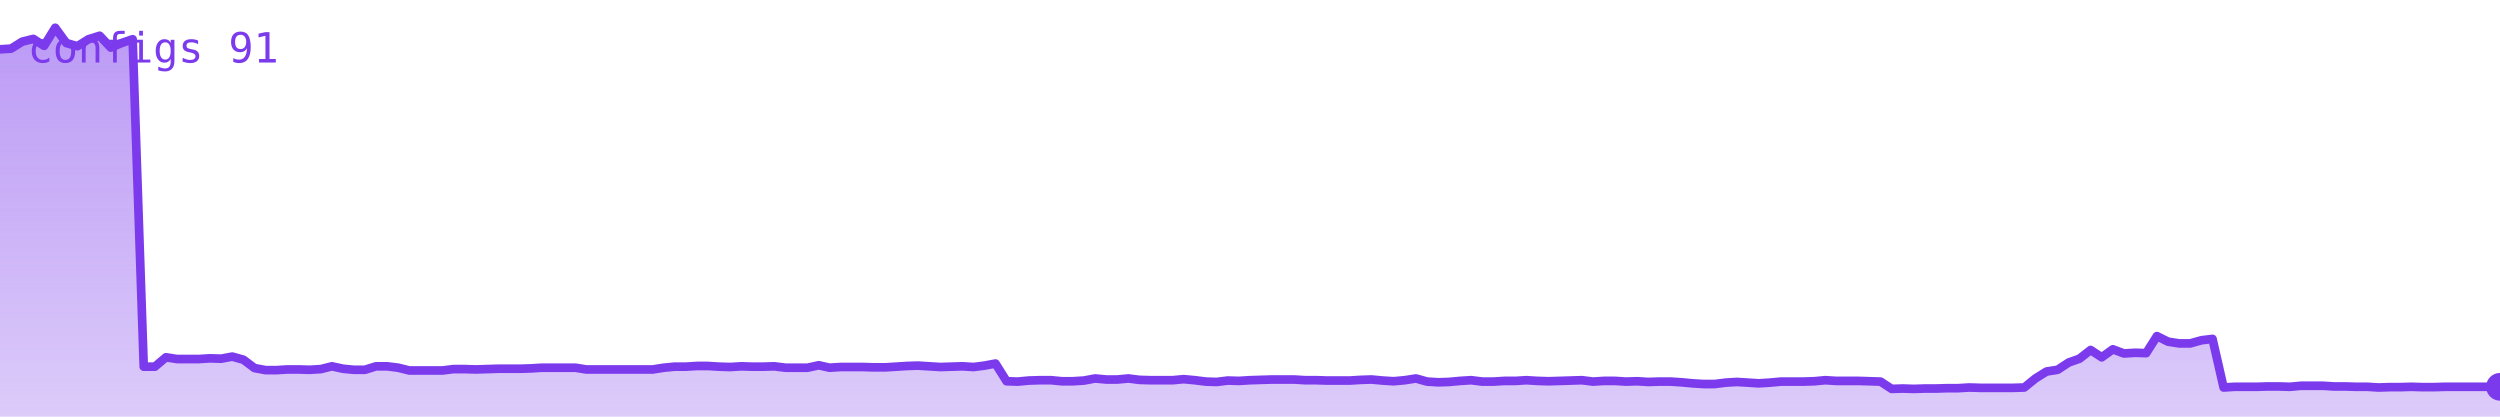
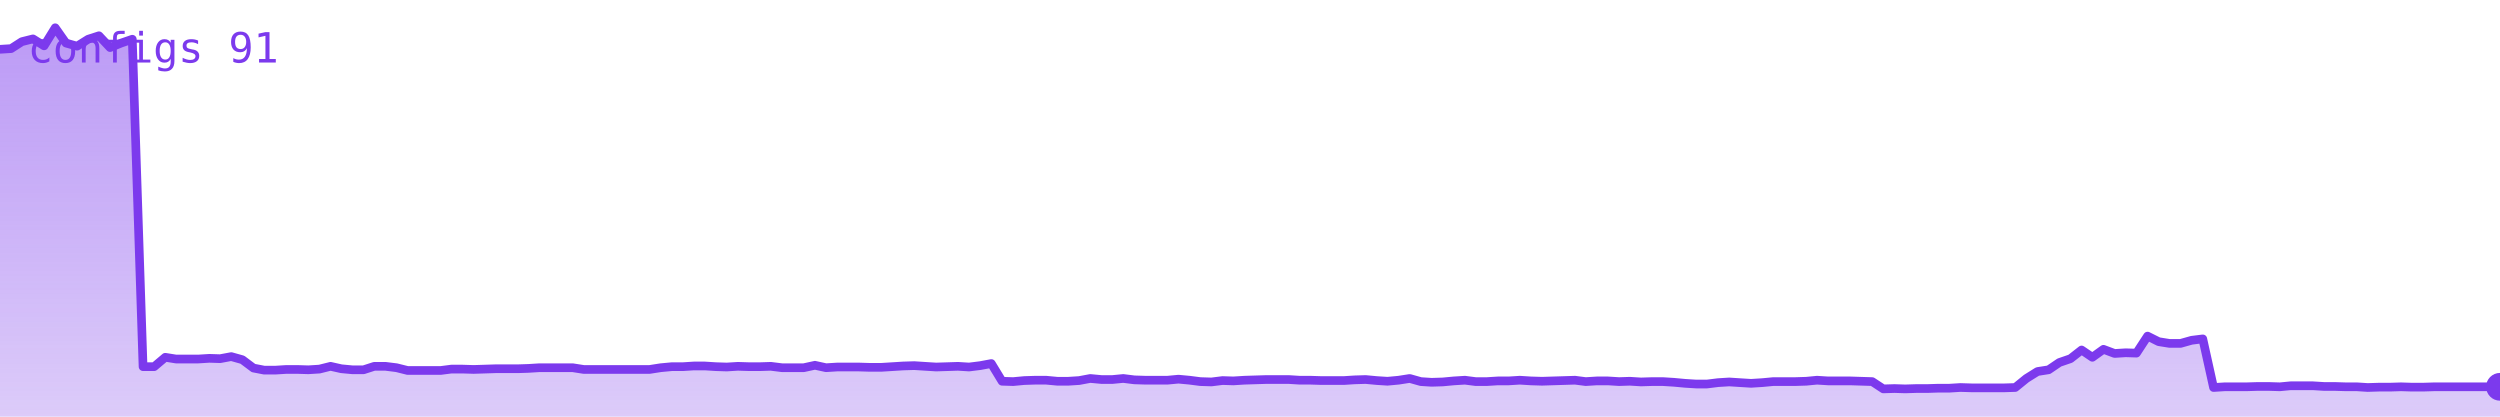
<svg xmlns="http://www.w3.org/2000/svg" viewBox="0 0 720 120" width="720" height="120" role="img" aria-label="configs">
  <defs>
    <linearGradient id="g" x1="0" y1="0" x2="0" y2="1">
      <stop offset="0%" stop-color="#7c3aed" stop-opacity="0.35" />
      <stop offset="100%" stop-color="#7c3aed" stop-opacity="0.02" />
    </linearGradient>
  </defs>
-   <polygon points="0,120 0.0,14.2 3.2,14.0 6.4,12.0 9.6,11.2 12.7,13.2 15.9,8.0 19.1,12.4 22.3,13.3 25.5,11.3 28.7,10.3 31.9,13.7 35.0,12.4 38.2,11.3 41.4,105.6 44.6,105.6 47.8,102.9 51.0,103.4 54.2,103.4 57.3,103.4 60.5,103.2 63.7,103.3 66.9,102.7 70.1,103.6 73.3,106.0 76.5,106.6 79.6,106.6 82.8,106.4 86.0,106.4 89.2,106.5 92.4,106.3 95.6,105.5 98.8,106.2 101.9,106.5 105.1,106.5 108.3,105.5 111.5,105.5 114.7,105.9 117.9,106.7 121.1,106.7 124.2,106.7 127.4,106.7 130.6,106.3 133.8,106.3 137.0,106.4 140.2,106.3 143.4,106.2 146.5,106.2 149.7,106.2 152.9,106.1 156.1,105.9 159.3,105.9 162.5,105.9 165.7,105.9 168.8,106.4 172.0,106.4 175.2,106.4 178.4,106.4 181.6,106.4 184.8,106.4 188.0,106.4 191.2,105.9 194.3,105.6 197.5,105.6 200.7,105.4 203.9,105.4 207.1,105.6 210.3,105.7 213.5,105.5 216.6,105.6 219.8,105.6 223.0,105.5 226.2,105.9 229.4,105.9 232.6,105.9 235.8,105.2 238.9,105.9 242.1,105.7 245.3,105.7 248.5,105.7 251.7,105.8 254.9,105.8 258.1,105.6 261.2,105.4 264.4,105.3 267.6,105.5 270.8,105.7 274.0,105.6 277.2,105.5 280.4,105.7 283.5,105.3 286.7,104.7 289.9,109.8 293.1,109.9 296.3,109.6 299.5,109.5 302.7,109.5 305.8,109.8 309.0,109.8 312.2,109.6 315.4,109.0 318.6,109.3 321.8,109.3 325.0,109.0 328.1,109.4 331.3,109.5 334.5,109.5 337.7,109.5 340.9,109.2 344.1,109.5 347.3,109.9 350.4,110.0 353.6,109.6 356.8,109.7 360.0,109.5 363.2,109.4 366.4,109.3 369.6,109.3 372.7,109.3 375.9,109.5 379.1,109.5 382.3,109.6 385.5,109.6 388.7,109.6 391.9,109.4 395.0,109.3 398.2,109.6 401.4,109.8 404.6,109.5 407.8,109.0 411.0,109.9 414.2,110.1 417.3,110.0 420.5,109.7 423.7,109.5 426.9,109.9 430.1,109.9 433.3,109.7 436.5,109.7 439.6,109.5 442.8,109.7 446.0,109.8 449.2,109.7 452.4,109.6 455.6,109.5 458.8,109.9 461.9,109.7 465.1,109.7 468.3,109.9 471.5,109.8 474.7,110.0 477.9,109.9 481.1,109.9 484.2,110.1 487.4,110.4 490.6,110.6 493.8,110.6 497.0,110.2 500.2,110.0 503.4,110.2 506.5,110.4 509.7,110.2 512.9,109.9 516.1,109.9 519.3,109.9 522.5,109.8 525.7,109.5 528.8,109.7 532.0,109.7 535.2,109.7 538.4,109.8 541.6,109.9 544.8,112.0 548.0,111.9 551.2,112.0 554.3,111.9 557.5,111.9 560.7,111.8 563.9,111.8 567.1,111.6 570.3,111.7 573.5,111.7 576.6,111.7 579.8,111.7 583.0,111.6 586.2,109.0 589.4,107.0 592.6,106.5 595.8,104.4 598.9,103.3 602.1,100.8 605.3,102.9 608.5,100.6 611.7,101.8 614.9,101.6 618.1,101.7 621.2,96.8 624.4,98.4 627.6,98.9 630.8,98.9 634.0,98.0 637.2,97.6 640.4,111.6 643.5,111.4 646.7,111.4 649.9,111.4 653.1,111.3 656.3,111.3 659.5,111.4 662.7,111.1 665.8,111.1 669.0,111.1 672.2,111.3 675.4,111.3 678.6,111.4 681.8,111.4 685.0,111.6 688.1,111.5 691.3,111.5 694.5,111.4 697.7,111.5 700.9,111.5 704.1,111.4 707.3,111.4 710.4,111.4 713.6,111.4 716.8,111.4 720.0,111.4 720,120" fill="#7c3aed" opacity="0.25" />
-   <polygon points="0,120 0.0,14.2 3.2,14.0 6.4,12.0 9.6,11.2 12.7,13.2 15.9,8.0 19.1,12.4 22.3,13.3 25.5,11.3 28.7,10.3 31.9,13.7 35.0,12.4 38.2,11.3 41.4,105.6 44.6,105.6 47.8,102.9 51.0,103.4 54.2,103.4 57.3,103.4 60.5,103.2 63.7,103.3 66.9,102.7 70.1,103.6 73.3,106.0 76.5,106.6 79.6,106.6 82.8,106.4 86.0,106.4 89.2,106.5 92.4,106.3 95.6,105.5 98.8,106.2 101.9,106.5 105.1,106.5 108.3,105.5 111.5,105.5 114.7,105.9 117.9,106.7 121.1,106.7 124.2,106.7 127.4,106.7 130.6,106.3 133.8,106.3 137.0,106.4 140.2,106.3 143.4,106.2 146.5,106.2 149.7,106.2 152.9,106.1 156.1,105.9 159.3,105.9 162.5,105.9 165.7,105.9 168.8,106.4 172.0,106.4 175.2,106.4 178.4,106.4 181.6,106.4 184.8,106.4 188.0,106.4 191.2,105.9 194.3,105.6 197.5,105.6 200.7,105.4 203.9,105.4 207.1,105.6 210.3,105.7 213.5,105.5 216.6,105.6 219.8,105.6 223.0,105.5 226.2,105.9 229.4,105.9 232.6,105.9 235.8,105.2 238.9,105.9 242.1,105.7 245.3,105.7 248.5,105.7 251.7,105.8 254.9,105.8 258.1,105.6 261.2,105.4 264.4,105.3 267.6,105.5 270.8,105.7 274.0,105.6 277.2,105.5 280.4,105.7 283.5,105.3 286.7,104.7 289.9,109.8 293.1,109.9 296.3,109.6 299.5,109.5 302.7,109.5 305.8,109.8 309.0,109.8 312.2,109.6 315.4,109.0 318.6,109.3 321.8,109.3 325.0,109.0 328.1,109.4 331.3,109.5 334.5,109.5 337.7,109.5 340.9,109.2 344.1,109.5 347.3,109.9 350.4,110.0 353.6,109.6 356.8,109.7 360.0,109.5 363.2,109.4 366.4,109.3 369.6,109.3 372.7,109.3 375.9,109.5 379.1,109.5 382.3,109.6 385.5,109.6 388.7,109.6 391.9,109.4 395.0,109.3 398.2,109.6 401.4,109.8 404.6,109.5 407.8,109.0 411.0,109.9 414.2,110.1 417.3,110.0 420.5,109.7 423.7,109.5 426.9,109.9 430.1,109.9 433.3,109.7 436.5,109.7 439.6,109.5 442.8,109.7 446.0,109.8 449.2,109.7 452.4,109.6 455.6,109.5 458.8,109.9 461.9,109.7 465.1,109.7 468.3,109.9 471.5,109.8 474.7,110.0 477.9,109.9 481.1,109.9 484.2,110.1 487.4,110.4 490.6,110.6 493.8,110.6 497.0,110.2 500.2,110.0 503.4,110.2 506.5,110.4 509.7,110.2 512.9,109.9 516.1,109.9 519.3,109.9 522.5,109.8 525.7,109.5 528.8,109.7 532.0,109.7 535.2,109.7 538.4,109.8 541.6,109.9 544.8,112.0 548.0,111.9 551.2,112.0 554.3,111.9 557.5,111.9 560.7,111.8 563.9,111.8 567.1,111.6 570.3,111.7 573.5,111.7 576.6,111.7 579.8,111.7 583.0,111.6 586.2,109.0 589.4,107.0 592.6,106.5 595.8,104.4 598.9,103.3 602.1,100.8 605.3,102.9 608.5,100.6 611.7,101.8 614.9,101.6 618.1,101.7 621.2,96.8 624.4,98.4 627.6,98.9 630.8,98.9 634.0,98.0 637.2,97.6 640.4,111.6 643.5,111.4 646.7,111.4 649.9,111.4 653.1,111.3 656.3,111.3 659.5,111.4 662.7,111.1 665.8,111.1 669.0,111.1 672.2,111.3 675.4,111.3 678.6,111.4 681.8,111.4 685.0,111.6 688.1,111.5 691.3,111.5 694.5,111.4 697.7,111.5 700.9,111.5 704.1,111.4 707.3,111.4 710.4,111.4 713.6,111.4 716.8,111.4 720.0,111.4 720,120" fill="url(#g)" />
-   <polyline points="0.0,14.2 3.2,14.0 6.4,12.0 9.6,11.2 12.7,13.2 15.9,8.0 19.1,12.4 22.3,13.3 25.5,11.3 28.7,10.3 31.9,13.7 35.0,12.4 38.2,11.3 41.4,105.6 44.6,105.6 47.8,102.9 51.0,103.4 54.2,103.4 57.3,103.4 60.5,103.2 63.7,103.3 66.9,102.7 70.1,103.6 73.3,106.0 76.5,106.6 79.6,106.6 82.8,106.4 86.0,106.4 89.2,106.5 92.4,106.3 95.6,105.5 98.8,106.2 101.9,106.5 105.1,106.5 108.3,105.5 111.5,105.5 114.7,105.9 117.9,106.7 121.1,106.7 124.2,106.7 127.4,106.7 130.6,106.3 133.8,106.3 137.0,106.4 140.2,106.3 143.4,106.2 146.5,106.2 149.7,106.2 152.9,106.1 156.1,105.9 159.3,105.9 162.5,105.9 165.7,105.9 168.8,106.4 172.0,106.4 175.2,106.4 178.4,106.4 181.6,106.4 184.8,106.4 188.0,106.4 191.2,105.9 194.3,105.6 197.5,105.6 200.7,105.4 203.9,105.4 207.1,105.6 210.3,105.7 213.5,105.5 216.6,105.6 219.8,105.6 223.0,105.5 226.2,105.9 229.4,105.9 232.6,105.9 235.8,105.2 238.9,105.9 242.1,105.7 245.3,105.7 248.5,105.7 251.7,105.8 254.9,105.8 258.1,105.6 261.2,105.4 264.4,105.3 267.6,105.5 270.8,105.7 274.0,105.6 277.2,105.5 280.4,105.7 283.5,105.3 286.7,104.7 289.9,109.8 293.1,109.9 296.3,109.6 299.5,109.5 302.7,109.5 305.8,109.8 309.0,109.8 312.2,109.6 315.4,109.0 318.6,109.3 321.8,109.3 325.0,109.0 328.1,109.4 331.3,109.5 334.5,109.5 337.7,109.5 340.9,109.2 344.1,109.5 347.3,109.9 350.4,110.0 353.6,109.6 356.8,109.7 360.0,109.5 363.2,109.4 366.4,109.3 369.6,109.3 372.7,109.3 375.9,109.5 379.1,109.5 382.3,109.6 385.5,109.6 388.7,109.6 391.9,109.4 395.0,109.3 398.2,109.6 401.4,109.8 404.6,109.5 407.8,109.0 411.0,109.9 414.2,110.1 417.3,110.0 420.5,109.7 423.7,109.5 426.9,109.9 430.1,109.9 433.3,109.7 436.5,109.7 439.6,109.5 442.8,109.7 446.0,109.8 449.2,109.7 452.4,109.6 455.6,109.5 458.8,109.9 461.9,109.7 465.1,109.7 468.3,109.9 471.5,109.8 474.7,110.0 477.9,109.9 481.1,109.9 484.2,110.1 487.4,110.4 490.6,110.6 493.8,110.6 497.0,110.2 500.2,110.0 503.4,110.2 506.5,110.4 509.7,110.2 512.9,109.9 516.1,109.9 519.3,109.9 522.5,109.8 525.7,109.5 528.8,109.7 532.0,109.7 535.2,109.7 538.4,109.8 541.6,109.9 544.8,112.0 548.0,111.9 551.2,112.0 554.3,111.9 557.5,111.9 560.7,111.8 563.9,111.8 567.1,111.6 570.3,111.7 573.5,111.7 576.6,111.7 579.8,111.7 583.0,111.6 586.2,109.0 589.4,107.0 592.6,106.5 595.8,104.4 598.9,103.3 602.1,100.8 605.3,102.9 608.5,100.6 611.7,101.8 614.9,101.6 618.1,101.7 621.2,96.8 624.4,98.4 627.6,98.9 630.8,98.9 634.0,98.0 637.2,97.6 640.4,111.6 643.5,111.4 646.7,111.4 649.9,111.4 653.1,111.3 656.3,111.3 659.5,111.4 662.7,111.1 665.8,111.1 669.0,111.1 672.2,111.3 675.4,111.3 678.6,111.4 681.8,111.4 685.0,111.6 688.1,111.5 691.3,111.5 694.5,111.4 697.7,111.5 700.9,111.5 704.1,111.4 707.3,111.4 710.4,111.4 713.6,111.4 716.8,111.4 720.0,111.4" fill="none" stroke="#7c3aed" stroke-width="2.5" stroke-linejoin="round" stroke-linecap="round" />
+   <polygon points="0,120 0.0,14.2 3.2,14.0 6.3,12.0 9.5,11.2 12.7,13.2 15.9,8.0 19.0,12.4 22.2,13.3 25.4,11.3 28.5,10.3 31.7,13.7 34.9,12.4 38.1,11.3 41.2,105.6 44.4,105.6 47.6,102.9 50.7,103.4 53.9,103.4 57.1,103.4 60.3,103.2 63.4,103.3 66.6,102.7 69.8,103.6 73.0,106.0 76.1,106.6 79.3,106.6 82.5,106.4 85.6,106.4 88.8,106.5 92.0,106.3 95.2,105.5 98.3,106.2 101.5,106.5 104.7,106.5 107.8,105.5 111.0,105.5 114.2,105.9 117.4,106.7 120.5,106.7 123.7,106.7 126.9,106.7 130.0,106.3 133.2,106.3 136.4,106.4 139.6,106.3 142.7,106.2 145.9,106.2 149.1,106.2 152.2,106.1 155.4,105.9 158.6,105.9 161.8,105.9 164.9,105.9 168.1,106.4 171.3,106.4 174.4,106.4 177.6,106.4 180.8,106.4 184.0,106.4 187.1,106.4 190.3,105.9 193.5,105.6 196.7,105.6 199.8,105.4 203.0,105.4 206.2,105.6 209.3,105.7 212.5,105.5 215.7,105.6 218.9,105.6 222.0,105.5 225.2,105.9 228.4,105.9 231.5,105.9 234.7,105.2 237.9,105.9 241.1,105.7 244.2,105.7 247.4,105.7 250.6,105.8 253.7,105.8 256.9,105.6 260.1,105.4 263.3,105.3 266.4,105.5 269.6,105.7 272.8,105.6 275.9,105.5 279.1,105.7 282.3,105.3 285.5,104.7 288.6,109.8 291.8,109.9 295.0,109.6 298.1,109.5 301.3,109.5 304.5,109.8 307.7,109.8 310.8,109.6 314.0,109.0 317.2,109.3 320.4,109.3 323.5,109.0 326.7,109.4 329.9,109.5 333.0,109.5 336.2,109.5 339.4,109.2 342.6,109.5 345.7,109.9 348.9,110.0 352.1,109.6 355.2,109.7 358.4,109.5 361.6,109.4 364.8,109.3 367.9,109.3 371.1,109.3 374.3,109.5 377.4,109.5 380.6,109.6 383.8,109.6 387.0,109.6 390.1,109.4 393.3,109.3 396.5,109.6 399.6,109.8 402.8,109.5 406.0,109.0 409.2,109.9 412.3,110.1 415.5,110.0 418.7,109.7 421.9,109.5 425.0,109.9 428.2,109.9 431.4,109.7 434.5,109.7 437.7,109.5 440.9,109.7 444.1,109.8 447.2,109.7 450.4,109.6 453.6,109.5 456.7,109.9 459.9,109.7 463.1,109.7 466.3,109.9 469.4,109.8 472.6,110.0 475.8,109.9 478.9,109.9 482.1,110.1 485.3,110.4 488.5,110.6 491.6,110.6 494.8,110.2 498.0,110.0 501.1,110.2 504.3,110.4 507.5,110.2 510.7,109.9 513.8,109.9 517.0,109.9 520.2,109.8 523.3,109.5 526.5,109.7 529.7,109.7 532.9,109.7 536.0,109.8 539.2,109.9 542.4,112.0 545.6,111.9 548.7,112.0 551.9,111.9 555.1,111.9 558.2,111.8 561.4,111.8 564.6,111.6 567.8,111.7 570.9,111.7 574.1,111.7 577.3,111.7 580.4,111.6 583.6,109.0 586.8,107.0 590.0,106.5 593.1,104.4 596.3,103.3 599.5,100.8 602.6,102.9 605.8,100.6 609.0,101.8 612.2,101.6 615.3,101.7 618.5,96.8 621.7,98.4 624.8,98.9 628.0,98.9 631.2,98.0 634.4,97.6 637.5,111.6 640.7,111.4 643.9,111.4 647.0,111.4 650.2,111.3 653.4,111.3 656.6,111.4 659.7,111.1 662.9,111.1 666.1,111.1 669.3,111.3 672.4,111.3 675.6,111.4 678.8,111.4 681.9,111.6 685.1,111.5 688.3,111.5 691.5,111.4 694.6,111.5 697.8,111.5 701.0,111.4 704.1,111.4 707.3,111.4 710.5,111.4 713.7,111.4 716.8,111.4 720.0,111.4 720,120" fill="#7c3aed" opacity="0.25" />
+   <polygon points="0,120 0.0,14.2 3.2,14.0 6.3,12.0 9.5,11.2 12.7,13.2 15.9,8.0 19.0,12.4 22.2,13.3 25.4,11.3 28.5,10.3 31.7,13.7 34.9,12.4 38.1,11.3 41.2,105.6 44.4,105.6 47.6,102.9 50.7,103.4 53.9,103.4 57.1,103.4 60.3,103.2 63.4,103.3 66.6,102.7 69.8,103.6 73.0,106.0 76.1,106.6 79.3,106.6 82.5,106.4 85.6,106.4 88.8,106.5 92.0,106.3 95.2,105.5 98.3,106.2 101.5,106.5 104.7,106.5 107.8,105.5 111.0,105.5 114.2,105.9 117.4,106.7 120.5,106.7 123.7,106.7 126.9,106.7 130.0,106.3 133.2,106.3 136.4,106.4 139.6,106.3 142.7,106.2 145.9,106.2 149.1,106.2 152.2,106.1 155.4,105.9 158.6,105.9 161.8,105.9 164.9,105.9 168.1,106.4 171.3,106.4 174.4,106.4 177.6,106.4 180.8,106.4 184.0,106.4 187.1,106.4 190.3,105.9 193.5,105.6 196.7,105.6 199.8,105.4 203.0,105.4 206.2,105.6 209.3,105.7 212.5,105.5 215.7,105.6 218.9,105.6 222.0,105.5 225.2,105.9 228.4,105.9 231.5,105.9 234.7,105.2 237.9,105.9 241.1,105.7 244.2,105.7 247.4,105.7 250.6,105.8 253.7,105.8 256.9,105.6 260.1,105.4 263.3,105.3 266.4,105.5 269.6,105.7 272.8,105.6 275.9,105.5 279.1,105.7 282.3,105.3 285.5,104.7 288.6,109.8 291.8,109.9 295.0,109.6 298.1,109.5 301.3,109.5 304.5,109.8 307.7,109.8 310.8,109.6 314.0,109.0 317.2,109.3 320.4,109.3 323.5,109.0 326.7,109.4 329.9,109.5 333.0,109.5 336.2,109.5 339.4,109.2 342.6,109.5 345.7,109.9 348.9,110.0 352.1,109.6 355.2,109.7 358.4,109.5 361.6,109.4 364.8,109.3 367.9,109.3 371.1,109.3 374.3,109.5 377.4,109.5 380.6,109.6 383.8,109.6 387.0,109.6 390.1,109.4 393.3,109.3 396.5,109.6 399.6,109.8 402.8,109.5 406.0,109.0 409.2,109.9 412.3,110.1 415.5,110.0 418.7,109.7 421.9,109.5 425.0,109.9 428.2,109.9 431.4,109.7 434.5,109.7 437.7,109.5 440.9,109.7 444.1,109.8 447.2,109.7 450.4,109.6 453.6,109.5 456.7,109.9 459.9,109.7 463.1,109.7 466.3,109.9 469.4,109.8 472.6,110.0 475.8,109.9 478.9,109.9 482.1,110.1 485.3,110.4 488.5,110.6 491.6,110.6 494.8,110.2 498.0,110.0 501.1,110.2 504.3,110.4 507.5,110.2 510.7,109.9 513.8,109.9 517.0,109.9 520.2,109.8 523.3,109.5 526.5,109.7 529.7,109.7 532.9,109.7 536.0,109.8 539.2,109.9 542.4,112.0 545.6,111.9 548.7,112.0 551.9,111.9 555.1,111.9 558.2,111.8 561.4,111.8 564.6,111.6 567.8,111.7 570.9,111.7 574.1,111.7 577.3,111.7 580.4,111.6 583.6,109.0 586.8,107.0 590.0,106.5 593.1,104.4 596.3,103.3 599.5,100.8 602.6,102.9 605.8,100.6 609.0,101.8 612.2,101.6 615.3,101.7 618.5,96.8 621.7,98.4 624.8,98.9 628.0,98.9 631.2,98.0 634.4,97.6 637.5,111.6 640.7,111.4 643.9,111.4 647.0,111.4 650.2,111.3 653.4,111.3 656.6,111.4 659.7,111.1 662.9,111.1 666.1,111.1 669.3,111.3 672.4,111.3 675.6,111.4 678.8,111.4 681.9,111.6 685.1,111.5 688.3,111.5 691.5,111.4 694.6,111.5 697.8,111.5 701.0,111.4 704.1,111.4 707.3,111.4 710.5,111.4 713.7,111.4 716.8,111.4 720.0,111.4 720,120" fill="url(#g)" />
+   <polyline points="0.0,14.2 3.2,14.0 6.3,12.0 9.5,11.2 12.7,13.2 15.9,8.0 19.0,12.4 22.2,13.3 25.4,11.3 28.5,10.3 31.7,13.7 34.9,12.4 38.1,11.3 41.2,105.6 44.4,105.6 47.6,102.9 50.7,103.4 53.9,103.4 57.1,103.4 60.3,103.2 63.4,103.3 66.6,102.7 69.8,103.6 73.0,106.0 76.1,106.6 79.3,106.6 82.5,106.4 85.6,106.4 88.8,106.5 92.0,106.3 95.2,105.5 98.3,106.2 101.5,106.5 104.7,106.5 107.8,105.5 111.0,105.5 114.2,105.9 117.4,106.7 120.5,106.7 123.7,106.7 126.9,106.7 130.0,106.3 133.2,106.3 136.4,106.4 139.6,106.3 142.7,106.2 145.9,106.2 149.1,106.2 152.2,106.1 155.4,105.9 158.6,105.9 161.8,105.9 164.9,105.9 168.1,106.4 171.3,106.4 174.4,106.4 177.6,106.4 180.8,106.4 184.0,106.4 187.1,106.4 190.3,105.9 193.5,105.6 196.7,105.6 199.8,105.4 203.0,105.4 206.2,105.6 209.3,105.7 212.5,105.5 215.7,105.6 218.9,105.6 222.0,105.5 225.2,105.9 228.4,105.9 231.5,105.9 234.7,105.2 237.9,105.9 241.1,105.7 244.2,105.7 247.4,105.7 250.6,105.8 253.7,105.8 256.9,105.6 260.1,105.4 263.3,105.3 266.4,105.5 269.6,105.7 272.8,105.6 275.9,105.5 279.1,105.7 282.3,105.3 285.5,104.7 288.6,109.8 291.8,109.9 295.0,109.6 298.1,109.5 301.3,109.5 304.5,109.8 307.7,109.8 310.8,109.6 314.0,109.0 317.2,109.3 320.4,109.3 323.5,109.0 326.7,109.4 329.9,109.5 333.0,109.5 336.2,109.5 339.4,109.2 342.6,109.5 345.7,109.9 348.9,110.0 352.1,109.6 355.2,109.7 358.4,109.5 361.6,109.4 364.8,109.3 367.9,109.3 371.1,109.3 374.3,109.5 377.4,109.5 380.6,109.6 383.8,109.6 387.0,109.6 390.1,109.4 393.3,109.3 396.5,109.6 399.6,109.8 402.8,109.5 406.0,109.0 409.2,109.9 412.3,110.1 415.5,110.0 418.7,109.7 421.9,109.5 425.0,109.9 428.2,109.9 431.4,109.7 434.5,109.7 437.7,109.5 440.9,109.7 444.1,109.8 447.2,109.7 450.4,109.6 453.6,109.5 456.7,109.9 459.9,109.7 463.1,109.7 466.3,109.9 469.4,109.8 472.6,110.0 475.8,109.9 478.9,109.9 482.1,110.1 485.3,110.4 488.5,110.6 491.6,110.6 494.8,110.2 498.0,110.0 501.1,110.2 504.3,110.4 507.5,110.2 510.7,109.9 513.8,109.9 517.0,109.9 520.2,109.8 523.3,109.5 526.5,109.7 529.7,109.7 532.9,109.7 536.0,109.8 539.2,109.9 542.4,112.0 545.6,111.9 548.7,112.0 551.9,111.9 555.1,111.9 558.2,111.8 561.4,111.8 564.6,111.6 567.8,111.7 570.9,111.7 574.1,111.7 577.3,111.7 580.4,111.6 583.6,109.0 586.8,107.0 590.0,106.5 593.1,104.4 596.3,103.3 599.5,100.8 602.6,102.9 605.8,100.6 609.0,101.8 612.2,101.6 615.3,101.7 618.5,96.8 621.7,98.4 624.8,98.9 628.0,98.9 631.2,98.0 634.4,97.6 637.5,111.6 640.7,111.4 643.9,111.4 647.0,111.4 650.2,111.3 653.4,111.3 656.6,111.4 659.7,111.1 662.9,111.1 666.1,111.1 669.3,111.3 672.4,111.3 675.6,111.4 678.8,111.4 681.9,111.6 685.1,111.5 688.3,111.5 691.5,111.4 694.6,111.5 697.8,111.5 701.0,111.4 704.1,111.4 707.3,111.4 710.5,111.4 713.7,111.4 716.8,111.4 720.0,111.4" fill="none" stroke="#7c3aed" stroke-width="2.5" stroke-linejoin="round" stroke-linecap="round" />
  <circle cx="720.0" cy="111.4" r="4" fill="#7c3aed" />
  <text x="8" y="18" font-family="monospace" font-size="12" fill="#7c3aed">configs 91</text>
</svg>
